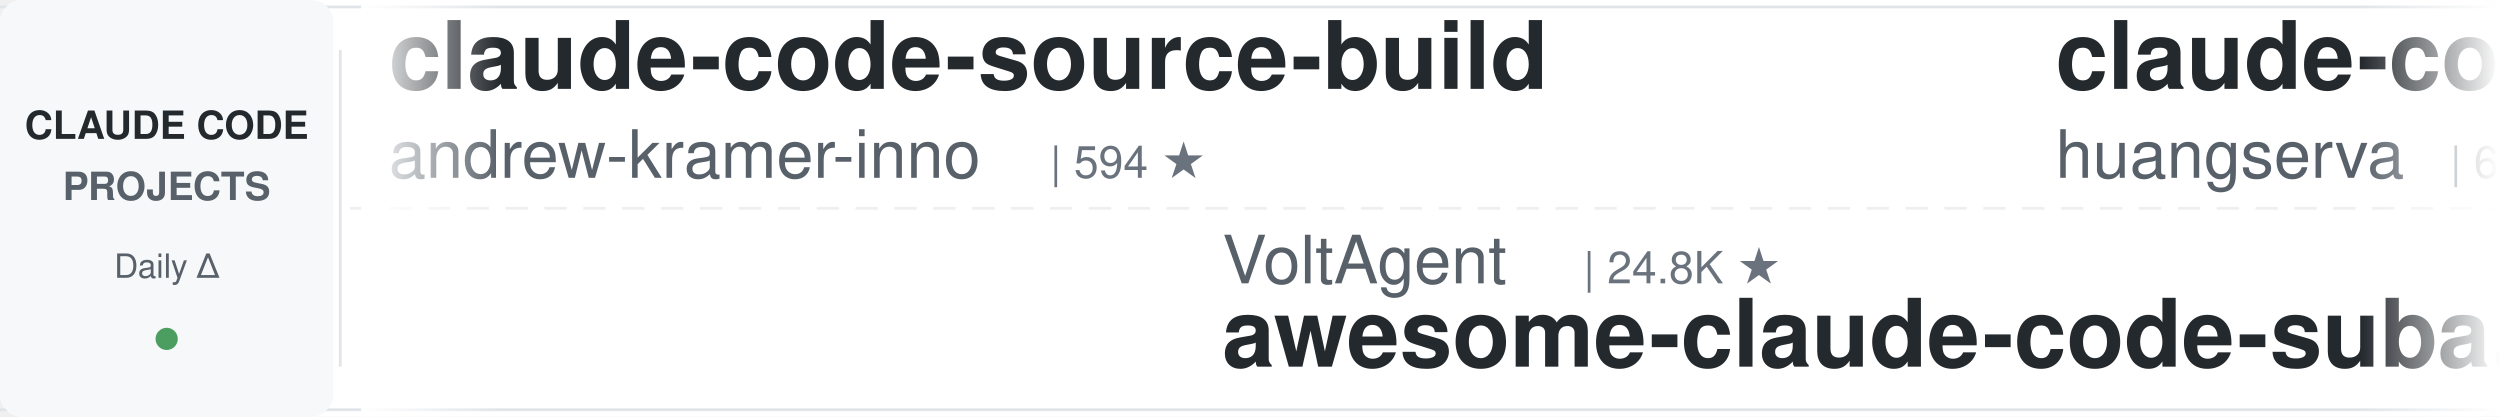
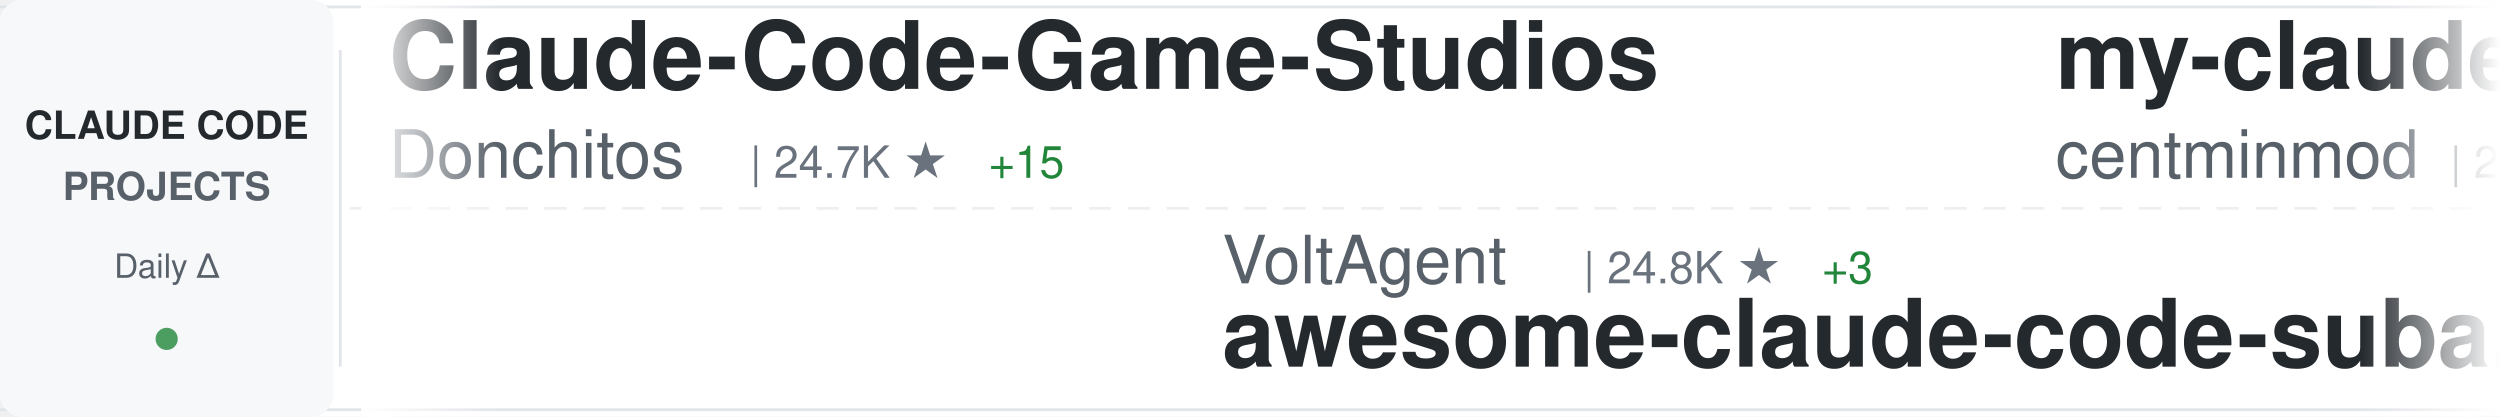
<svg xmlns="http://www.w3.org/2000/svg" width="900" height="150">
  <defs>
    <linearGradient id="awesomeLeftFade" x1="0%" y1="0%" x2="100%" y2="0%">
      <stop offset="0%" style="stop-color:#ffffff;stop-opacity:1" />
      <stop offset="100%" style="stop-color:#ffffff;stop-opacity:0" />
    </linearGradient>
    <linearGradient id="awesomeRightFade" x1="0%" y1="0%" x2="100%" y2="0%">
      <stop offset="0%" style="stop-color:#ffffff;stop-opacity:0" />
      <stop offset="100%" style="stop-color:#ffffff;stop-opacity:1" />
    </linearGradient>
  </defs>
  <rect width="900" height="150" fill="#ffffff" rx="8" />
  <rect x="0" y="2" width="900" height="1" fill="#e1e4e8" />
  <rect x="0" y="147" width="900" height="1" fill="#e1e4e8" />
  <line x1="0" y1="75" x2="900" y2="75" stroke="#e1e4e8" stroke-width="1" stroke-dasharray="8 6" opacity="0.6" />
  <rect x="0" y="0" width="120" height="150" fill="#f6f8fa" rx="8" />
  <text x="60" y="50" font-family="-apple-system, BlinkMacSystemFont, 'Segoe UI', Helvetica, Arial, sans-serif" font-size="14" font-weight="600" fill="#24292e" text-anchor="middle">CLAUDE CODE</text>
  <text x="60" y="72" font-family="-apple-system, BlinkMacSystemFont, 'Segoe UI', Helvetica, Arial, sans-serif" font-size="14" font-weight="600" fill="#586069" text-anchor="middle">PROJECTS</text>
  <text x="60" y="100" font-family="-apple-system, BlinkMacSystemFont, 'Segoe UI', Helvetica, Arial, sans-serif" font-size="12" font-weight="500" fill="#586069" text-anchor="middle">Daily Δ</text>
  <circle cx="60" cy="122" r="4" fill="#22863a" opacity="0.8" />
  <rect x="122" y="18" width="1" height="114" fill="#e1e4e8" />
  <clipPath id="awesomeTickerClip">
    <rect x="130" y="0" width="770" height="150" />
  </clipPath>
  <g clip-path="url(#awesomeTickerClip)">
    <g id="awesomeTickerItems">
      <animateTransform attributeName="transform" attributeType="XML" type="translate" from="0 0" to="-3000 0" dur="54s" repeatCount="indefinite" />
      <g transform="translate(0, 0)">
-         <text x="140" y="32" font-family="-apple-system, BlinkMacSystemFont, 'Segoe UI', Helvetica, Arial, sans-serif" font-size="34" font-weight="600" fill="#24292e">claude-code-source-build</text>
-         <text x="140" y="64" font-family="-apple-system, BlinkMacSystemFont, 'Segoe UI', Helvetica, Arial, sans-serif" font-size="24" font-weight="400" fill="#586069">andrew-kramer-inno</text>
-         <text x="378" y="64" font-family="-apple-system, BlinkMacSystemFont, 'Segoe UI', Helvetica, Arial, sans-serif" font-size="16" font-weight="500" fill="#6a737d">| 594 ★</text>
+         <text x="140" y="32" font-family="-apple-system, BlinkMacSystemFont, 'Segoe UI', Helvetica, Arial, sans-serif" font-size="34" font-weight="600" fill="#24292e">Claude-Code-Game-Studios</text>
+         <text x="140" y="64" font-family="-apple-system, BlinkMacSystemFont, 'Segoe UI', Helvetica, Arial, sans-serif" font-size="24" font-weight="400" fill="#586069">Donchitos</text>
+         <text x="270" y="64" font-family="-apple-system, BlinkMacSystemFont, 'Segoe UI', Helvetica, Arial, sans-serif" font-size="16" font-weight="500" fill="#6a737d">| 24.7K ★</text>
+         <text x="356" y="64" font-family="-apple-system, BlinkMacSystemFont, 'Segoe UI', Helvetica, Arial, sans-serif" font-size="16" font-weight="500" fill="#22863a"> +15</text>
      </g>
      <g transform="translate(300, 0)">
        <text x="140" y="102" font-family="-apple-system, BlinkMacSystemFont, 'Segoe UI', Helvetica, Arial, sans-serif" font-size="24" font-weight="400" fill="#586069">VoltAgent</text>
        <text x="270" y="102" font-family="-apple-system, BlinkMacSystemFont, 'Segoe UI', Helvetica, Arial, sans-serif" font-size="16" font-weight="500" fill="#6a737d">| 24.8K ★</text>
+         <text x="356" y="102" font-family="-apple-system, BlinkMacSystemFont, 'Segoe UI', Helvetica, Arial, sans-serif" font-size="16" font-weight="500" fill="#22863a"> +3</text>
        <text x="140" y="132" font-family="-apple-system, BlinkMacSystemFont, 'Segoe UI', Helvetica, Arial, sans-serif" font-size="34" font-weight="600" fill="#24292e">awesome-claude-code-suba...</text>
      </g>
      <g transform="translate(600, 0)">
-         <text x="140" y="32" font-family="-apple-system, BlinkMacSystemFont, 'Segoe UI', Helvetica, Arial, sans-serif" font-size="34" font-weight="600" fill="#24292e">claude-code-cli</text>
-         <text x="140" y="64" font-family="-apple-system, BlinkMacSystemFont, 'Segoe UI', Helvetica, Arial, sans-serif" font-size="24" font-weight="400" fill="#586069">huangserva</text>
-         <text x="282" y="64" font-family="-apple-system, BlinkMacSystemFont, 'Segoe UI', Helvetica, Arial, sans-serif" font-size="16" font-weight="500" fill="#6a737d">| 626 ★</text>
+         <text x="140" y="32" font-family="-apple-system, BlinkMacSystemFont, 'Segoe UI', Helvetica, Arial, sans-serif" font-size="34" font-weight="600" fill="#24292e">my-claude-code-setup</text>
+         <text x="140" y="64" font-family="-apple-system, BlinkMacSystemFont, 'Segoe UI', Helvetica, Arial, sans-serif" font-size="24" font-weight="400" fill="#586069">centminmod</text>
+         <text x="282" y="64" font-family="-apple-system, BlinkMacSystemFont, 'Segoe UI', Helvetica, Arial, sans-serif" font-size="16" font-weight="500" fill="#6a737d">| 2.6K ★</text>
      </g>
      <g transform="translate(900, 0)">
-         <text x="140" y="102" font-family="-apple-system, BlinkMacSystemFont, 'Segoe UI', Helvetica, Arial, sans-serif" font-size="24" font-weight="400" fill="#586069">xu-xiang</text>
-         <text x="258" y="102" font-family="-apple-system, BlinkMacSystemFont, 'Segoe UI', Helvetica, Arial, sans-serif" font-size="16" font-weight="500" fill="#6a737d">| 1.9K ★</text>
-         <text x="140" y="132" font-family="-apple-system, BlinkMacSystemFont, 'Segoe UI', Helvetica, Arial, sans-serif" font-size="34" font-weight="600" fill="#24292e">everything-claude-code-z...</text>
+         <text x="140" y="102" font-family="-apple-system, BlinkMacSystemFont, 'Segoe UI', Helvetica, Arial, sans-serif" font-size="24" font-weight="400" fill="#586069">JrCx7scC</text>
+         <text x="258" y="102" font-family="-apple-system, BlinkMacSystemFont, 'Segoe UI', Helvetica, Arial, sans-serif" font-size="16" font-weight="500" fill="#6a737d">| 375 ★</text>
+         <text x="140" y="132" font-family="-apple-system, BlinkMacSystemFont, 'Segoe UI', Helvetica, Arial, sans-serif" font-size="34" font-weight="600" fill="#24292e">claude-code-source</text>
      </g>
      <g transform="translate(1200, 0)">
-         <text x="140" y="32" font-family="-apple-system, BlinkMacSystemFont, 'Segoe UI', Helvetica, Arial, sans-serif" font-size="34" font-weight="600" fill="#24292e">claude-code-source-code-...</text>
-         <text x="140" y="64" font-family="-apple-system, BlinkMacSystemFont, 'Segoe UI', Helvetica, Arial, sans-serif" font-size="24" font-weight="400" fill="#586069">ghuntley</text>
-         <text x="258" y="64" font-family="-apple-system, BlinkMacSystemFont, 'Segoe UI', Helvetica, Arial, sans-serif" font-size="16" font-weight="500" fill="#6a737d">| 990 ★</text>
+         <text x="140" y="32" font-family="-apple-system, BlinkMacSystemFont, 'Segoe UI', Helvetica, Arial, sans-serif" font-size="34" font-weight="600" fill="#24292e">claude-code-source</text>
+         <text x="140" y="64" font-family="-apple-system, BlinkMacSystemFont, 'Segoe UI', Helvetica, Arial, sans-serif" font-size="24" font-weight="400" fill="#586069">AprilNEA</text>
+         <text x="258" y="64" font-family="-apple-system, BlinkMacSystemFont, 'Segoe UI', Helvetica, Arial, sans-serif" font-size="16" font-weight="500" fill="#6a737d">| 392 ★</text>
      </g>
      <g transform="translate(1500, 0)">
-         <text x="140" y="102" font-family="-apple-system, BlinkMacSystemFont, 'Segoe UI', Helvetica, Arial, sans-serif" font-size="24" font-weight="400" fill="#586069">shareAI-lab</text>
-         <text x="294" y="102" font-family="-apple-system, BlinkMacSystemFont, 'Segoe UI', Helvetica, Arial, sans-serif" font-size="16" font-weight="500" fill="#6a737d">| 75.8K ★</text>
-         <text x="380" y="102" font-family="-apple-system, BlinkMacSystemFont, 'Segoe UI', Helvetica, Arial, sans-serif" font-size="16" font-weight="500" fill="#22863a"> +5</text>
-         <text x="140" y="132" font-family="-apple-system, BlinkMacSystemFont, 'Segoe UI', Helvetica, Arial, sans-serif" font-size="34" font-weight="600" fill="#24292e">learn-claude-code</text>
+         <text x="140" y="102" font-family="-apple-system, BlinkMacSystemFont, 'Segoe UI', Helvetica, Arial, sans-serif" font-size="24" font-weight="400" fill="#586069">ghuntley</text>
+         <text x="258" y="102" font-family="-apple-system, BlinkMacSystemFont, 'Segoe UI', Helvetica, Arial, sans-serif" font-size="16" font-weight="500" fill="#6a737d">| 990 ★</text>
+         <text x="140" y="132" font-family="-apple-system, BlinkMacSystemFont, 'Segoe UI', Helvetica, Arial, sans-serif" font-size="34" font-weight="600" fill="#24292e">claude-code-source-code-...</text>
      </g>
      <g transform="translate(1800, 0)">
-         <text x="140" y="32" font-family="-apple-system, BlinkMacSystemFont, 'Segoe UI', Helvetica, Arial, sans-serif" font-size="34" font-weight="600" fill="#24292e">claude-code-analysis</text>
-         <text x="140" y="64" font-family="-apple-system, BlinkMacSystemFont, 'Segoe UI', Helvetica, Arial, sans-serif" font-size="24" font-weight="400" fill="#586069">liuup</text>
-         <text x="222" y="64" font-family="-apple-system, BlinkMacSystemFont, 'Segoe UI', Helvetica, Arial, sans-serif" font-size="16" font-weight="500" fill="#6a737d">| 3.9K ★</text>
-         <text x="299" y="64" font-family="-apple-system, BlinkMacSystemFont, 'Segoe UI', Helvetica, Arial, sans-serif" font-size="16" font-weight="500" fill="#cb2431"> -1</text>
+         <text x="140" y="32" font-family="-apple-system, BlinkMacSystemFont, 'Segoe UI', Helvetica, Arial, sans-serif" font-size="34" font-weight="600" fill="#24292e">ECC</text>
+         <text x="140" y="64" font-family="-apple-system, BlinkMacSystemFont, 'Segoe UI', Helvetica, Arial, sans-serif" font-size="24" font-weight="400" fill="#586069">affaan-m</text>
+         <text x="258" y="64" font-family="-apple-system, BlinkMacSystemFont, 'Segoe UI', Helvetica, Arial, sans-serif" font-size="16" font-weight="500" fill="#6a737d">| 245.4K ★</text>
+         <text x="353" y="64" font-family="-apple-system, BlinkMacSystemFont, 'Segoe UI', Helvetica, Arial, sans-serif" font-size="16" font-weight="500" fill="#22863a"> +194</text>
      </g>
      <g transform="translate(2100, 0)">
-         <text x="140" y="102" font-family="-apple-system, BlinkMacSystemFont, 'Segoe UI', Helvetica, Arial, sans-serif" font-size="24" font-weight="400" fill="#586069">repowise-dev</text>
-         <text x="306" y="102" font-family="-apple-system, BlinkMacSystemFont, 'Segoe UI', Helvetica, Arial, sans-serif" font-size="16" font-weight="500" fill="#6a737d">| 1.2K ★</text>
-         <text x="140" y="132" font-family="-apple-system, BlinkMacSystemFont, 'Segoe UI', Helvetica, Arial, sans-serif" font-size="34" font-weight="600" fill="#24292e">claude-code-prompts</text>
+         <text x="140" y="102" font-family="-apple-system, BlinkMacSystemFont, 'Segoe UI', Helvetica, Arial, sans-serif" font-size="24" font-weight="400" fill="#586069">andrew-kramer-inno</text>
+         <text x="378" y="102" font-family="-apple-system, BlinkMacSystemFont, 'Segoe UI', Helvetica, Arial, sans-serif" font-size="16" font-weight="500" fill="#6a737d">| 594 ★</text>
+         <text x="140" y="132" font-family="-apple-system, BlinkMacSystemFont, 'Segoe UI', Helvetica, Arial, sans-serif" font-size="34" font-weight="600" fill="#24292e">claude-code-source-build</text>
      </g>
      <g transform="translate(2400, 0)">
-         <text x="140" y="32" font-family="-apple-system, BlinkMacSystemFont, 'Segoe UI', Helvetica, Arial, sans-serif" font-size="34" font-weight="600" fill="#24292e">claude-code-tips</text>
-         <text x="140" y="64" font-family="-apple-system, BlinkMacSystemFont, 'Segoe UI', Helvetica, Arial, sans-serif" font-size="24" font-weight="400" fill="#586069">ykdojo</text>
-         <text x="234" y="64" font-family="-apple-system, BlinkMacSystemFont, 'Segoe UI', Helvetica, Arial, sans-serif" font-size="16" font-weight="500" fill="#6a737d">| 10.0K ★</text>
-         <text x="320" y="64" font-family="-apple-system, BlinkMacSystemFont, 'Segoe UI', Helvetica, Arial, sans-serif" font-size="16" font-weight="500" fill="#22863a"> +3</text>
+         <text x="140" y="32" font-family="-apple-system, BlinkMacSystemFont, 'Segoe UI', Helvetica, Arial, sans-serif" font-size="34" font-weight="600" fill="#24292e">Claude-code</text>
+         <text x="140" y="64" font-family="-apple-system, BlinkMacSystemFont, 'Segoe UI', Helvetica, Arial, sans-serif" font-size="24" font-weight="400" fill="#586069">zstmfhy</text>
+         <text x="246" y="64" font-family="-apple-system, BlinkMacSystemFont, 'Segoe UI', Helvetica, Arial, sans-serif" font-size="16" font-weight="500" fill="#6a737d">| 190 ★</text>
      </g>
      <g transform="translate(2700, 0)">
-         <text x="140" y="102" font-family="-apple-system, BlinkMacSystemFont, 'Segoe UI', Helvetica, Arial, sans-serif" font-size="24" font-weight="400" fill="#586069">OneRedOak</text>
-         <text x="270" y="102" font-family="-apple-system, BlinkMacSystemFont, 'Segoe UI', Helvetica, Arial, sans-serif" font-size="16" font-weight="500" fill="#6a737d">| 3.9K ★</text>
-         <text x="140" y="132" font-family="-apple-system, BlinkMacSystemFont, 'Segoe UI', Helvetica, Arial, sans-serif" font-size="34" font-weight="600" fill="#24292e">claude-code-workflows</text>
+         <text x="140" y="102" font-family="-apple-system, BlinkMacSystemFont, 'Segoe UI', Helvetica, Arial, sans-serif" font-size="24" font-weight="400" fill="#586069">kodu-ai</text>
+         <text x="246" y="102" font-family="-apple-system, BlinkMacSystemFont, 'Segoe UI', Helvetica, Arial, sans-serif" font-size="16" font-weight="500" fill="#6a737d">| 5.2K ★</text>
+         <text x="140" y="132" font-family="-apple-system, BlinkMacSystemFont, 'Segoe UI', Helvetica, Arial, sans-serif" font-size="34" font-weight="600" fill="#24292e">claude-coder</text>
      </g>
      <g transform="translate(3000, 0)">
-         <text x="140" y="32" font-family="-apple-system, BlinkMacSystemFont, 'Segoe UI', Helvetica, Arial, sans-serif" font-size="34" font-weight="600" fill="#24292e">claude-code-source-build</text>
-         <text x="140" y="64" font-family="-apple-system, BlinkMacSystemFont, 'Segoe UI', Helvetica, Arial, sans-serif" font-size="24" font-weight="400" fill="#586069">andrew-kramer-inno</text>
-         <text x="378" y="64" font-family="-apple-system, BlinkMacSystemFont, 'Segoe UI', Helvetica, Arial, sans-serif" font-size="16" font-weight="500" fill="#6a737d">| 594 ★</text>
+         <text x="140" y="32" font-family="-apple-system, BlinkMacSystemFont, 'Segoe UI', Helvetica, Arial, sans-serif" font-size="34" font-weight="600" fill="#24292e">Claude-Code-Game-Studios</text>
+         <text x="140" y="64" font-family="-apple-system, BlinkMacSystemFont, 'Segoe UI', Helvetica, Arial, sans-serif" font-size="24" font-weight="400" fill="#586069">Donchitos</text>
+         <text x="270" y="64" font-family="-apple-system, BlinkMacSystemFont, 'Segoe UI', Helvetica, Arial, sans-serif" font-size="16" font-weight="500" fill="#6a737d">| 24.7K ★</text>
+         <text x="356" y="64" font-family="-apple-system, BlinkMacSystemFont, 'Segoe UI', Helvetica, Arial, sans-serif" font-size="16" font-weight="500" fill="#22863a"> +15</text>
      </g>
      <g transform="translate(3300, 0)">
        <text x="140" y="102" font-family="-apple-system, BlinkMacSystemFont, 'Segoe UI', Helvetica, Arial, sans-serif" font-size="24" font-weight="400" fill="#586069">VoltAgent</text>
        <text x="270" y="102" font-family="-apple-system, BlinkMacSystemFont, 'Segoe UI', Helvetica, Arial, sans-serif" font-size="16" font-weight="500" fill="#6a737d">| 24.8K ★</text>
+         <text x="356" y="102" font-family="-apple-system, BlinkMacSystemFont, 'Segoe UI', Helvetica, Arial, sans-serif" font-size="16" font-weight="500" fill="#22863a"> +3</text>
        <text x="140" y="132" font-family="-apple-system, BlinkMacSystemFont, 'Segoe UI', Helvetica, Arial, sans-serif" font-size="34" font-weight="600" fill="#24292e">awesome-claude-code-suba...</text>
      </g>
      <g transform="translate(3600, 0)">
-         <text x="140" y="32" font-family="-apple-system, BlinkMacSystemFont, 'Segoe UI', Helvetica, Arial, sans-serif" font-size="34" font-weight="600" fill="#24292e">claude-code-cli</text>
-         <text x="140" y="64" font-family="-apple-system, BlinkMacSystemFont, 'Segoe UI', Helvetica, Arial, sans-serif" font-size="24" font-weight="400" fill="#586069">huangserva</text>
-         <text x="282" y="64" font-family="-apple-system, BlinkMacSystemFont, 'Segoe UI', Helvetica, Arial, sans-serif" font-size="16" font-weight="500" fill="#6a737d">| 626 ★</text>
+         <text x="140" y="32" font-family="-apple-system, BlinkMacSystemFont, 'Segoe UI', Helvetica, Arial, sans-serif" font-size="34" font-weight="600" fill="#24292e">my-claude-code-setup</text>
+         <text x="140" y="64" font-family="-apple-system, BlinkMacSystemFont, 'Segoe UI', Helvetica, Arial, sans-serif" font-size="24" font-weight="400" fill="#586069">centminmod</text>
+         <text x="282" y="64" font-family="-apple-system, BlinkMacSystemFont, 'Segoe UI', Helvetica, Arial, sans-serif" font-size="16" font-weight="500" fill="#6a737d">| 2.6K ★</text>
      </g>
      <g transform="translate(3900, 0)">
-         <text x="140" y="102" font-family="-apple-system, BlinkMacSystemFont, 'Segoe UI', Helvetica, Arial, sans-serif" font-size="24" font-weight="400" fill="#586069">xu-xiang</text>
-         <text x="258" y="102" font-family="-apple-system, BlinkMacSystemFont, 'Segoe UI', Helvetica, Arial, sans-serif" font-size="16" font-weight="500" fill="#6a737d">| 1.9K ★</text>
-         <text x="140" y="132" font-family="-apple-system, BlinkMacSystemFont, 'Segoe UI', Helvetica, Arial, sans-serif" font-size="34" font-weight="600" fill="#24292e">everything-claude-code-z...</text>
+         <text x="140" y="102" font-family="-apple-system, BlinkMacSystemFont, 'Segoe UI', Helvetica, Arial, sans-serif" font-size="24" font-weight="400" fill="#586069">JrCx7scC</text>
+         <text x="258" y="102" font-family="-apple-system, BlinkMacSystemFont, 'Segoe UI', Helvetica, Arial, sans-serif" font-size="16" font-weight="500" fill="#6a737d">| 375 ★</text>
+         <text x="140" y="132" font-family="-apple-system, BlinkMacSystemFont, 'Segoe UI', Helvetica, Arial, sans-serif" font-size="34" font-weight="600" fill="#24292e">claude-code-source</text>
      </g>
    </g>
  </g>
  <rect x="130" y="0" width="50" height="150" fill="url(#awesomeLeftFade)" />
  <rect x="850" y="0" width="50" height="150" fill="url(#awesomeRightFade)" />
</svg>
